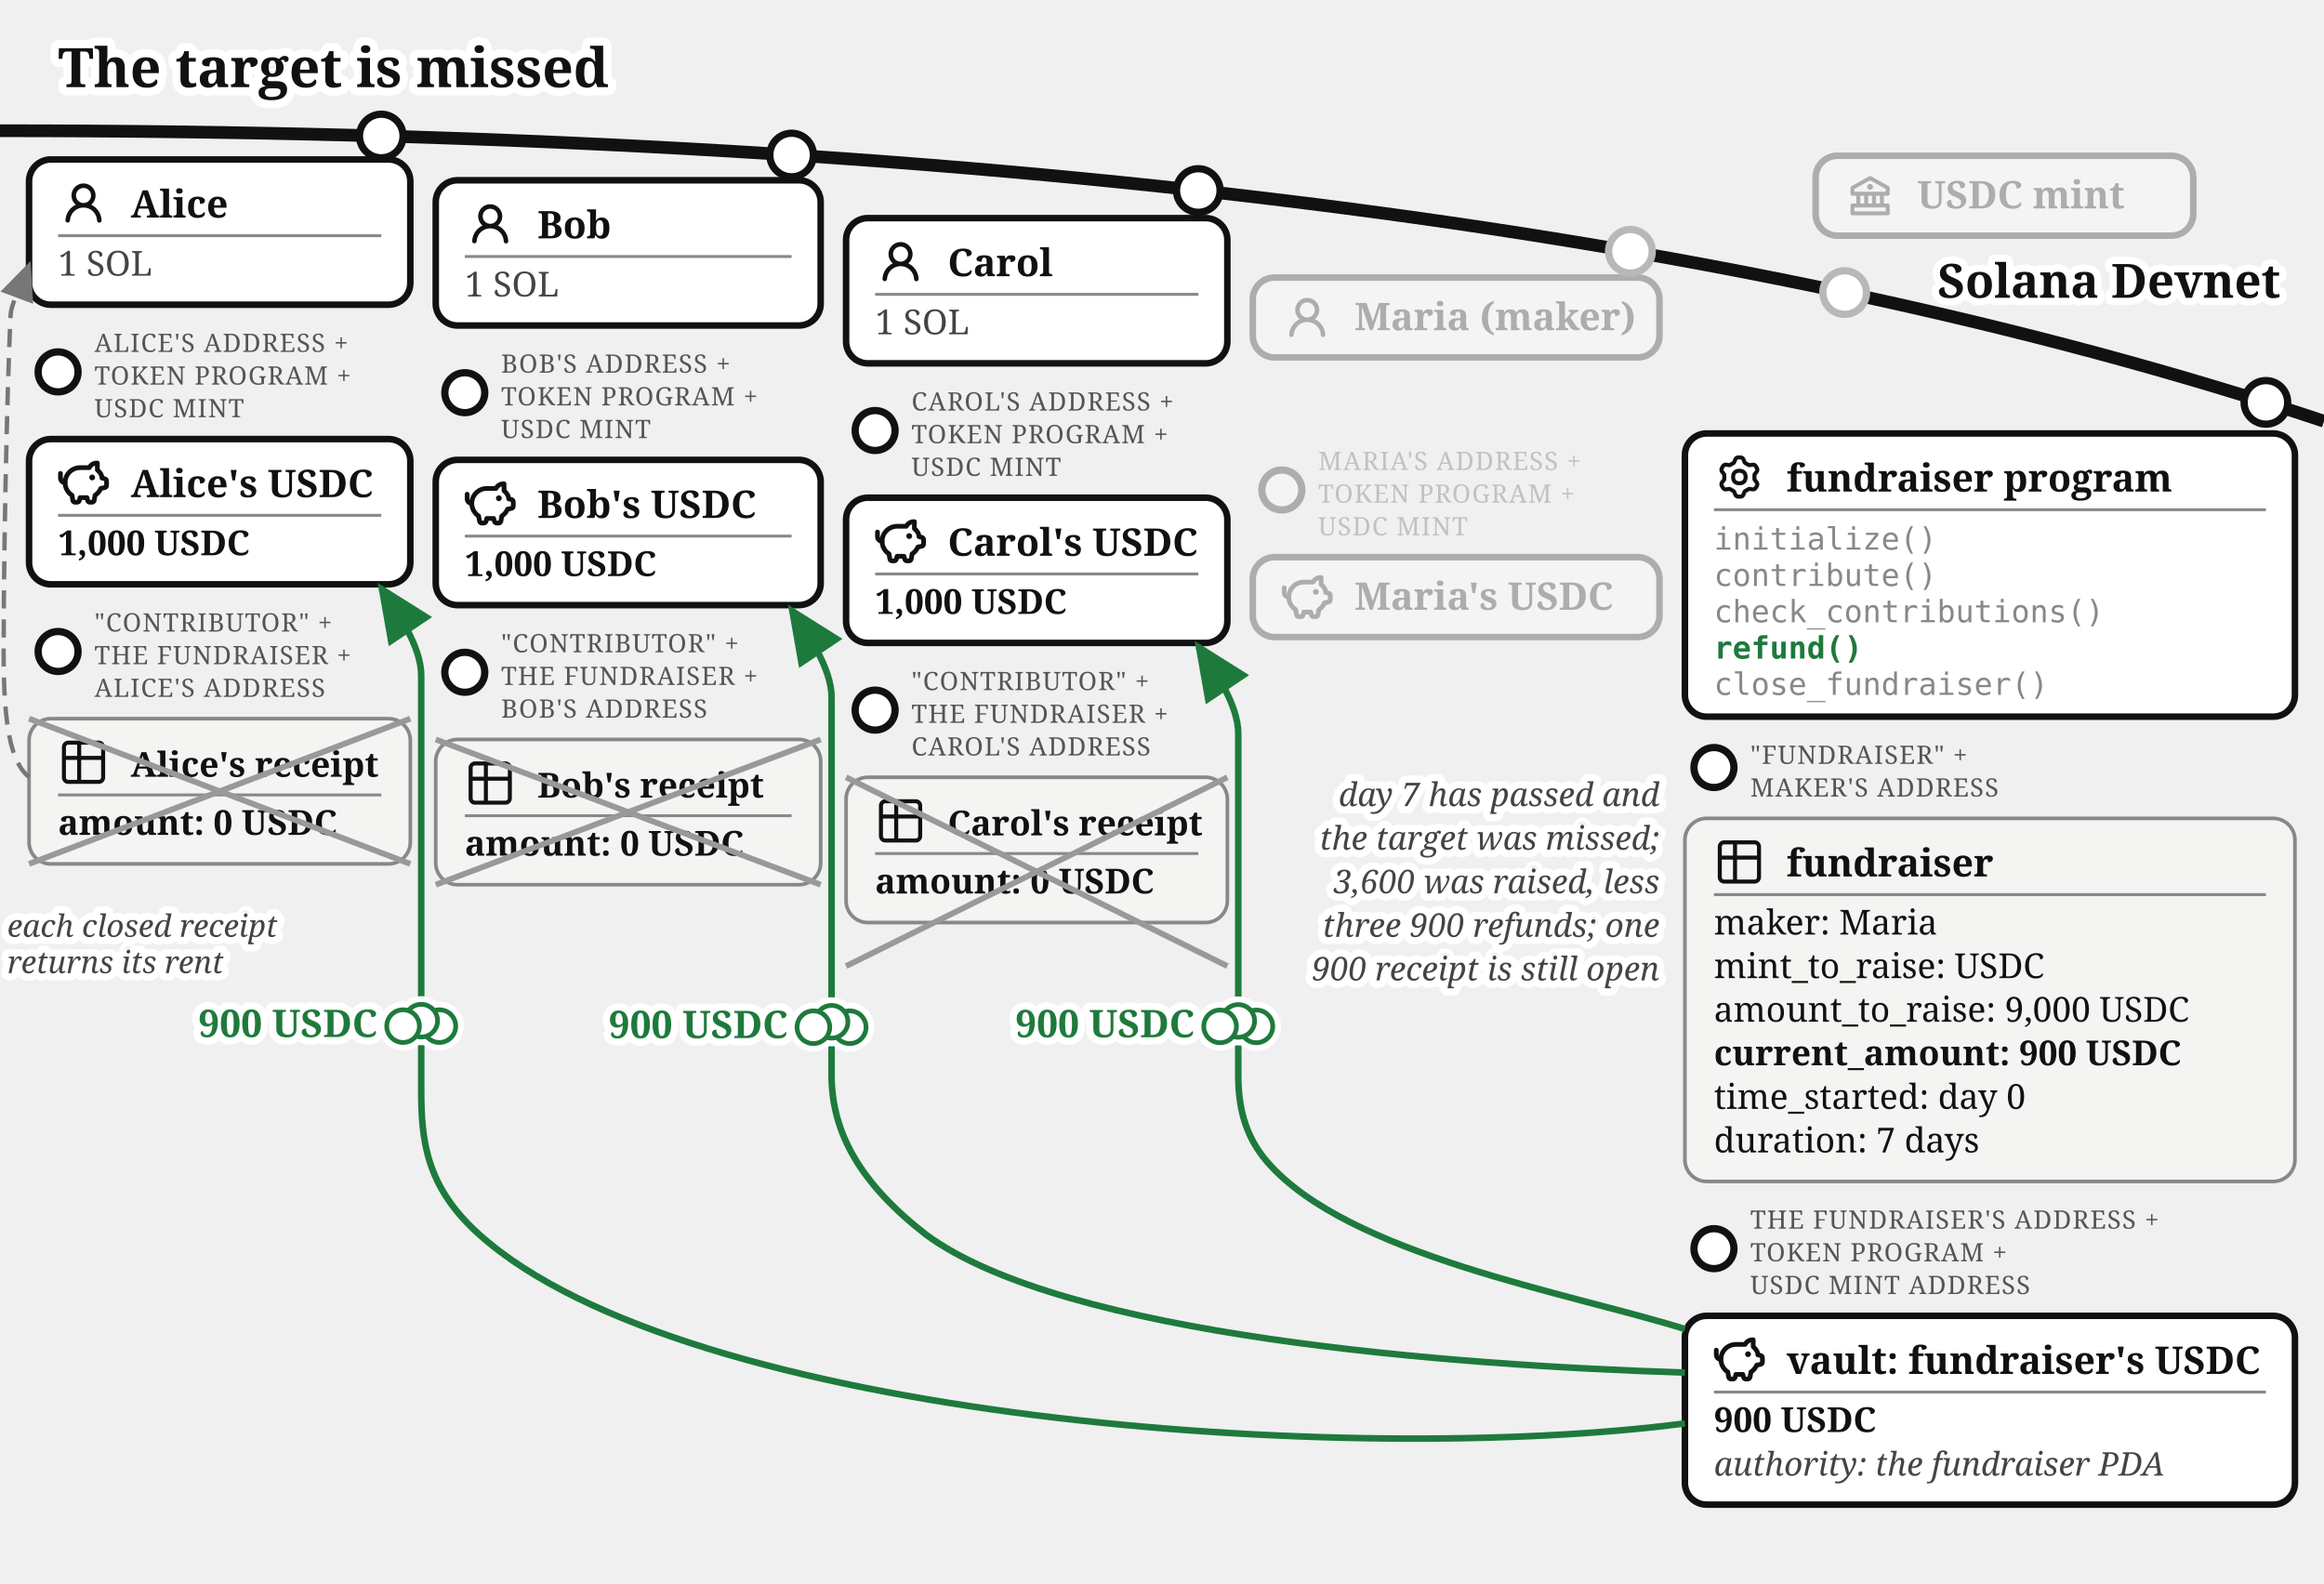
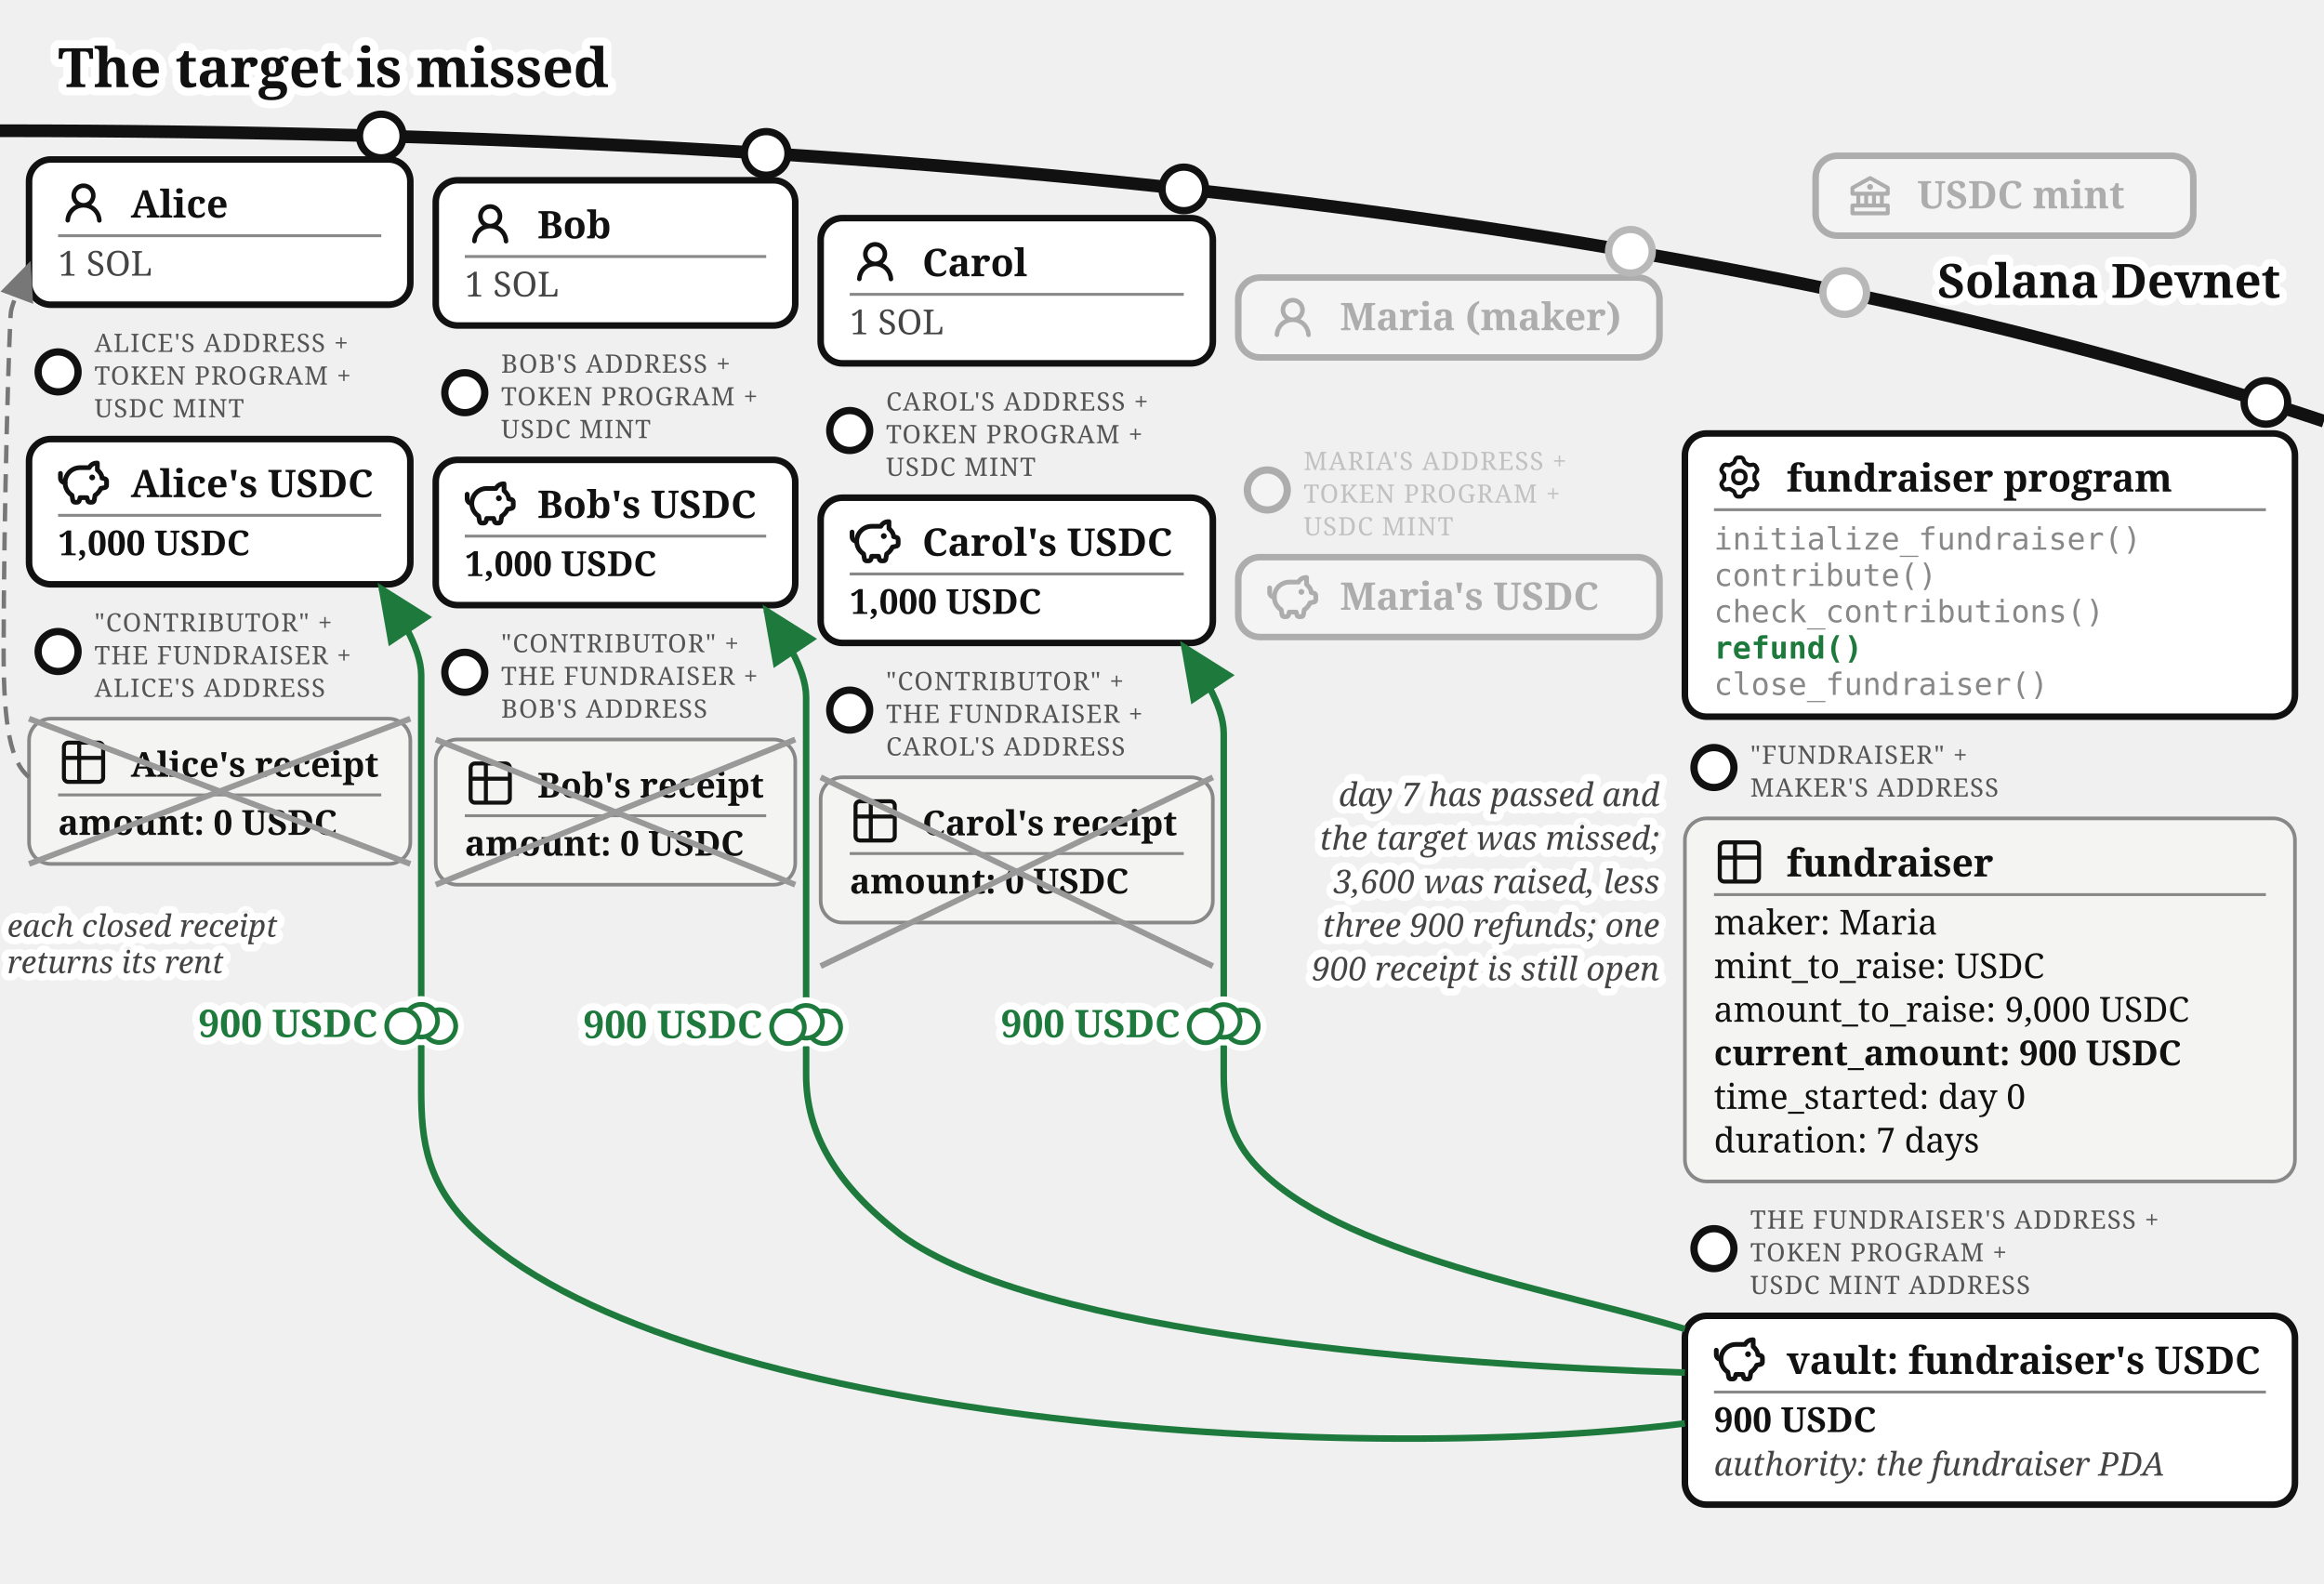
<svg xmlns="http://www.w3.org/2000/svg" viewBox="0 0 640 436" font-family="Gelasio, Georgia, serif" fill="#111">
  <text stroke="#fff" stroke-width="4.5" paint-order="stroke" stroke-linejoin="round" x="16" y="24" font-size="15" font-weight="bold">The target is missed</text>
  <defs>
    <marker id="fund-ref-a" markerWidth="9" markerHeight="8" refX="8" refY="4" orient="auto">
      <path d="M0,0 L9,4 L0,8 z" fill="#1e7a3c" />
    </marker>
    <marker id="fund-ref-g" markerWidth="9" markerHeight="8" refX="8" refY="4" orient="auto">
      <path d="M0,0 L9,4 L0,8 z" fill="#777" />
    </marker>
  </defs>
  <path d="M 0,36 Q 400,36 640,116" fill="none" stroke="#111" stroke-width="3.5" />
  <text stroke="#fff" stroke-width="4" paint-order="stroke" stroke-linejoin="round" x="628" y="82" font-size="13" font-weight="bold" fill="#111" text-anchor="end">Solana Devnet</text>
  <circle cx="508" cy="80.573" r="7" fill="#fff" />
  <g opacity="0.3">
    <circle cx="508" cy="80.573" r="6" fill="#fff" stroke="#111" stroke-width="2" />
    <rect x="500" y="42.893" width="104" height="22" rx="6" fill="#fff" stroke="#111" stroke-width="1.8" />
    <g transform="translate(508,46.8932)">
      <g transform="translate(0.52,0.519) scale(0.54)" fill="#111">
        <path d="m21.49 7.13l-9-5a.99.99 0 0 0-.97 0l-9.01 5C2.19 7.31 2 7.64 2 8v3c0 .55.45 1 1 1h2v4H3c-.55 0-1 .45-1 1v4c0 .55.45 1 1 1h18c.55 0 1-.45 1-1v-4c0-.55-.45-1-1-1h-2v-4h2c.55 0 1-.45 1-1V8a1 1 0 0 0-.51-.87M7 12h2v4H7zm6 0v4h-2v-4zm7 6v2H4v-2zm-3-2h-2v-4h2zm3-6H4V8.59l8-4.44l8 4.44z" />
        <path d="M12 6a1.5 1.5 0 1 0 0 3a1.5 1.5 0 1 0 0-3" />
      </g>
    </g>
    <text x="528" y="57.39" font-size="10.5" font-weight="bold">USDC mint</text>
  </g>
  <g>
    <circle cx="105" cy="37.456" r="6" fill="#fff" stroke="#111" stroke-width="2" />
    <rect x="8" y="43.917" width="105" height="40" rx="6" fill="#fff" stroke="#111" stroke-width="1.8" />
    <g transform="translate(16,48.9168)">
      <g transform="translate(0.36,0.767) scale(0.8301)" fill="#111">
        <path d="M10.561 8.073a6 6 0 0 1 3.432 5.142a.75.75 0 1 1-1.498.07a4.5 4.5 0 0 0-8.99 0a.75.75 0 0 1-1.498-.07a6 6 0 0 1 3.431-5.142a3.999 3.999 0 1 1 5.123 0M10.5 5a2.5 2.5 0 1 0-5 0a2.5 2.5 0 0 0 5 0" />
      </g>
    </g>
    <text x="36" y="59.917" font-size="10.5" font-weight="bold">Alice</text>
    <line x1="16" y1="64.917" x2="105" y2="64.917" stroke="#888" stroke-width="0.8" />
    <text x="16" y="75.917" font-size="9.5" fill="#444">1 SOL</text>
  </g>
  <g>
    <circle cx="16" cy="102.417" r="5.5" fill="#fff" stroke="#111" stroke-width="2" />
    <text x="26" y="96.917" font-size="7" letter-spacing="0.3" fill="#555">ALICE'S ADDRESS +</text>
    <text x="26" y="105.917" font-size="7" letter-spacing="0.3" fill="#555">TOKEN PROGRAM +</text>
    <text x="26" y="114.917" font-size="7" letter-spacing="0.3" fill="#555">USDC MINT</text>
    <rect x="8" y="120.917" width="105" height="40" rx="6" fill="#fff" stroke="#111" stroke-width="1.8" />
    <g transform="translate(16,125.917)">
      <g transform="translate(-0.624,-0.624) scale(0.6353)" fill="none" stroke="#111" stroke-linecap="round" stroke-linejoin="round" stroke-width="2.047">
        <path d="M14.5 5.5h-4A6.5 6.5 0 0 0 7 17.478l.288 1.738c.07.423.105.635.202.798a1 1 0 0 0 .49.416c.178.07.392.07.822.07c.397 0 .596 0 .764-.062a1 1 0 0 0 .479-.374c.1-.148.15-.34.246-.727l.209-.837h3l.21.837c.096.386.144.58.245.727a1 1 0 0 0 .479.374c.168.062.367.062.764.062c.43 0 .644 0 .821-.07a1 1 0 0 0 .49-.416c.098-.163.133-.375.203-.798L17 17.478a6.5 6.5 0 0 0 2.502-2.978l.89-.178c.77-.154 1.155-.231 1.381-.508c.227-.276.227-.669.227-1.453v-.3c0-.75 0-1.124-.212-1.396c-.212-.27-.575-.362-1.303-.544L20 10c0-1.5-1.167-2.833-2-3.5v-3h-.264c-1.37 0-2.623.774-3.236 2" />
        <path d="M15.875 9.75h-.125m.25 0a.25.25 0 1 1-.5 0a.25.25 0 0 1 .5 0M2 8v2a2 2 0 0 0 2 2" />
      </g>
    </g>
    <text x="36" y="136.917" font-size="10.5" font-weight="bold">Alice's USDC</text>
    <line x1="16" y1="141.917" x2="105" y2="141.917" stroke="#888" stroke-width="0.8" />
    <text x="16" y="152.917" font-size="9.5" font-weight="bold">1,000 USDC</text>
  </g>
  <g>
    <circle cx="16" cy="179.417" r="5.5" fill="#fff" stroke="#111" stroke-width="2" />
    <text x="26" y="173.917" font-size="7" letter-spacing="0.3" fill="#555">"CONTRIBUTOR" +</text>
    <text x="26" y="182.917" font-size="7" letter-spacing="0.3" fill="#555">THE FUNDRAISER +</text>
    <text x="26" y="191.917" font-size="7" letter-spacing="0.3" fill="#555">ALICE'S ADDRESS</text>
    <rect x="8" y="197.917" width="105" height="40" rx="6" fill="#f4f4f2" stroke="#888" />
    <g transform="translate(16,202.917)">
      <g transform="translate(-0.195,-0.195) scale(0.6)" fill="none" stroke="#111" stroke-linecap="round" stroke-linejoin="round" stroke-width="1.843">
        <path d="M3 5a2 2 0 0 1 2-2h14a2 2 0 0 1 2 2v14a2 2 0 0 1-2 2H5a2 2 0 0 1-2-2zm0 5h18M10 3v18" />
      </g>
    </g>
    <text x="36" y="213.917" font-size="9.5" font-weight="bold">Alice's receipt</text>
    <line x1="16" y1="218.917" x2="105" y2="218.917" stroke="#888" stroke-width="0.8" />
    <text x="16" y="229.917" font-size="9.5" font-weight="bold">amount: 0 USDC</text>
    <line x1="8" y1="197.917" x2="113" y2="237.917" stroke="#999" stroke-width="1.6" />
    <line x1="113" y1="197.917" x2="8" y2="237.917" stroke="#999" stroke-width="1.6" />
  </g>
  <g>
-     <circle cx="218" cy="42.692" r="6" fill="#fff" stroke="#111" stroke-width="2" />
-     <rect x="120" y="49.644" width="106" height="40" rx="6" fill="#fff" stroke="#111" stroke-width="1.8" />
+     <circle cx="211" cy="42.243" r="6" fill="#fff" stroke="#111" stroke-width="2" />
+     <rect x="120" y="49.644" width="99" height="40" rx="6" fill="#fff" stroke="#111" stroke-width="1.8" />
    <g transform="translate(128,54.6439)">
      <g transform="translate(0.36,0.767) scale(0.8301)" fill="#111">
        <path d="M10.561 8.073a6 6 0 0 1 3.432 5.142a.75.75 0 1 1-1.498.07a4.5 4.5 0 0 0-8.99 0a.75.75 0 0 1-1.498-.07a6 6 0 0 1 3.431-5.142a3.999 3.999 0 1 1 5.123 0M10.5 5a2.5 2.5 0 1 0-5 0a2.5 2.5 0 0 0 5 0" />
      </g>
    </g>
    <text x="148" y="65.644" font-size="10.5" font-weight="bold">Bob</text>
-     <line x1="128" y1="70.644" x2="218" y2="70.644" stroke="#888" stroke-width="0.8" />
+     <line x1="128" y1="70.644" x2="211" y2="70.644" stroke="#888" stroke-width="0.8" />
    <text x="128" y="81.644" font-size="9.5" fill="#444">1 SOL</text>
  </g>
  <g>
    <circle cx="128" cy="108.144" r="5.5" fill="#fff" stroke="#111" stroke-width="2" />
    <text x="138" y="102.644" font-size="7" letter-spacing="0.3" fill="#555">BOB'S ADDRESS +</text>
    <text x="138" y="111.644" font-size="7" letter-spacing="0.3" fill="#555">TOKEN PROGRAM +</text>
    <text x="138" y="120.644" font-size="7" letter-spacing="0.3" fill="#555">USDC MINT</text>
-     <rect x="120" y="126.644" width="106" height="40" rx="6" fill="#fff" stroke="#111" stroke-width="1.8" />
+     <rect x="120" y="126.644" width="99" height="40" rx="6" fill="#fff" stroke="#111" stroke-width="1.8" />
    <g transform="translate(128,131.644)">
      <g transform="translate(-0.624,-0.624) scale(0.6353)" fill="none" stroke="#111" stroke-linecap="round" stroke-linejoin="round" stroke-width="2.047">
        <path d="M14.5 5.5h-4A6.5 6.5 0 0 0 7 17.478l.288 1.738c.07.423.105.635.202.798a1 1 0 0 0 .49.416c.178.07.392.07.822.07c.397 0 .596 0 .764-.062a1 1 0 0 0 .479-.374c.1-.148.15-.34.246-.727l.209-.837h3l.21.837c.096.386.144.58.245.727a1 1 0 0 0 .479.374c.168.062.367.062.764.062c.43 0 .644 0 .821-.07a1 1 0 0 0 .49-.416c.098-.163.133-.375.203-.798L17 17.478a6.5 6.5 0 0 0 2.502-2.978l.89-.178c.77-.154 1.155-.231 1.381-.508c.227-.276.227-.669.227-1.453v-.3c0-.75 0-1.124-.212-1.396c-.212-.27-.575-.362-1.303-.544L20 10c0-1.5-1.167-2.833-2-3.5v-3h-.264c-1.37 0-2.623.774-3.236 2" />
        <path d="M15.875 9.75h-.125m.25 0a.25.25 0 1 1-.5 0a.25.25 0 0 1 .5 0M2 8v2a2 2 0 0 0 2 2" />
      </g>
    </g>
    <text x="148" y="142.644" font-size="10.5" font-weight="bold">Bob's USDC</text>
-     <line x1="128" y1="147.644" x2="218" y2="147.644" stroke="#888" stroke-width="0.8" />
+     <line x1="128" y1="147.644" x2="211" y2="147.644" stroke="#888" stroke-width="0.8" />
    <text x="128" y="158.644" font-size="9.5" font-weight="bold">1,000 USDC</text>
  </g>
  <g>
    <circle cx="128" cy="185.144" r="5.5" fill="#fff" stroke="#111" stroke-width="2" />
    <text x="138" y="179.644" font-size="7" letter-spacing="0.3" fill="#555">"CONTRIBUTOR" +</text>
    <text x="138" y="188.644" font-size="7" letter-spacing="0.3" fill="#555">THE FUNDRAISER +</text>
    <text x="138" y="197.644" font-size="7" letter-spacing="0.3" fill="#555">BOB'S ADDRESS</text>
-     <rect x="120" y="203.644" width="106" height="40" rx="6" fill="#f4f4f2" stroke="#888" />
+     <rect x="120" y="203.644" width="99" height="40" rx="6" fill="#f4f4f2" stroke="#888" />
    <g transform="translate(128,208.644)">
      <g transform="translate(-0.195,-0.195) scale(0.6)" fill="none" stroke="#111" stroke-linecap="round" stroke-linejoin="round" stroke-width="1.843">
        <path d="M3 5a2 2 0 0 1 2-2h14a2 2 0 0 1 2 2v14a2 2 0 0 1-2 2H5a2 2 0 0 1-2-2zm0 5h18M10 3v18" />
      </g>
    </g>
    <text x="148" y="219.644" font-size="9.5" font-weight="bold">Bob's receipt</text>
-     <line x1="128" y1="224.644" x2="218" y2="224.644" stroke="#888" stroke-width="0.8" />
+     <line x1="128" y1="224.644" x2="211" y2="224.644" stroke="#888" stroke-width="0.8" />
    <text x="128" y="235.644" font-size="9.5" font-weight="bold">amount: 0 USDC</text>
-     <line x1="120" y1="203.644" x2="226" y2="243.644" stroke="#999" stroke-width="1.6" />
-     <line x1="226" y1="203.644" x2="120" y2="243.644" stroke="#999" stroke-width="1.6" />
-   </g>
-   <g>
-     <circle cx="330" cy="52.465" r="6" fill="#fff" stroke="#111" stroke-width="2" />
-     <rect x="233" y="60.062" width="105" height="40" rx="6" fill="#fff" stroke="#111" stroke-width="1.8" />
-     <g transform="translate(241,65.0617)">
-       <g transform="translate(0.36,0.767) scale(0.8301)" fill="#111">
-         <path d="M10.561 8.073a6 6 0 0 1 3.432 5.142a.75.75 0 1 1-1.498.07a4.5 4.5 0 0 0-8.99 0a.75.75 0 0 1-1.498-.07a6 6 0 0 1 3.431-5.142a3.999 3.999 0 1 1 5.123 0M10.5 5a2.5 2.5 0 1 0-5 0a2.5 2.5 0 0 0 5 0" />
-       </g>
-     </g>
-     <text x="261" y="76.062" font-size="10.5" font-weight="bold">Carol</text>
-     <line x1="241" y1="81.062" x2="330" y2="81.062" stroke="#888" stroke-width="0.8" />
-     <text x="241" y="92.062" font-size="9.5" fill="#444">1 SOL</text>
-   </g>
-   <g>
-     <circle cx="241" cy="118.562" r="5.5" fill="#fff" stroke="#111" stroke-width="2" />
-     <text x="251" y="113.062" font-size="7" letter-spacing="0.3" fill="#555">CAROL'S ADDRESS +</text>
-     <text x="251" y="122.062" font-size="7" letter-spacing="0.3" fill="#555">TOKEN PROGRAM +</text>
-     <text x="251" y="131.062" font-size="7" letter-spacing="0.3" fill="#555">USDC MINT</text>
-     <rect x="233" y="137.062" width="105" height="40" rx="6" fill="#fff" stroke="#111" stroke-width="1.8" />
-     <g transform="translate(241,142.062)">
-       <g transform="translate(-0.624,-0.624) scale(0.6353)" fill="none" stroke="#111" stroke-linecap="round" stroke-linejoin="round" stroke-width="2.047">
-         <path d="M14.5 5.5h-4A6.5 6.5 0 0 0 7 17.478l.288 1.738c.07.423.105.635.202.798a1 1 0 0 0 .49.416c.178.07.392.07.822.07c.397 0 .596 0 .764-.062a1 1 0 0 0 .479-.374c.1-.148.15-.34.246-.727l.209-.837h3l.21.837c.096.386.144.58.245.727a1 1 0 0 0 .479.374c.168.062.367.062.764.062c.43 0 .644 0 .821-.07a1 1 0 0 0 .49-.416c.098-.163.133-.375.203-.798L17 17.478a6.5 6.5 0 0 0 2.502-2.978l.89-.178c.77-.154 1.155-.231 1.381-.508c.227-.276.227-.669.227-1.453v-.3c0-.75 0-1.124-.212-1.396c-.212-.27-.575-.362-1.303-.544L20 10c0-1.5-1.167-2.833-2-3.5v-3h-.264c-1.37 0-2.623.774-3.236 2" />
-         <path d="M15.875 9.75h-.125m.25 0a.25.25 0 1 1-.5 0a.25.25 0 0 1 .5 0M2 8v2a2 2 0 0 0 2 2" />
-       </g>
-     </g>
-     <text x="261" y="153.062" font-size="10.5" font-weight="bold">Carol's USDC</text>
-     <line x1="241" y1="158.062" x2="330" y2="158.062" stroke="#888" stroke-width="0.8" />
-     <text x="241" y="169.062" font-size="9.5" font-weight="bold">1,000 USDC</text>
-   </g>
-   <g>
-     <circle cx="241" cy="195.562" r="5.5" fill="#fff" stroke="#111" stroke-width="2" />
-     <text x="251" y="190.062" font-size="7" letter-spacing="0.3" fill="#555">"CONTRIBUTOR" +</text>
-     <text x="251" y="199.062" font-size="7" letter-spacing="0.3" fill="#555">THE FUNDRAISER +</text>
-     <text x="251" y="208.062" font-size="7" letter-spacing="0.3" fill="#555">CAROL'S ADDRESS</text>
-     <rect x="233" y="214.062" width="105" height="40" rx="6" fill="#f4f4f2" stroke="#888" />
-     <g transform="translate(241,219.062)">
-       <g transform="translate(-0.195,-0.195) scale(0.6)" fill="none" stroke="#111" stroke-linecap="round" stroke-linejoin="round" stroke-width="1.843">
-         <path d="M3 5a2 2 0 0 1 2-2h14a2 2 0 0 1 2 2v14a2 2 0 0 1-2 2H5a2 2 0 0 1-2-2zm0 5h18M10 3v18" />
-       </g>
-     </g>
-     <text x="261" y="230.062" font-size="9.5" font-weight="bold">Carol's receipt</text>
-     <line x1="241" y1="235.062" x2="330" y2="235.062" stroke="#888" stroke-width="0.8" />
-     <text x="241" y="246.062" font-size="9.5" font-weight="bold">amount: 0 USDC</text>
-     <line x1="233" y1="214.062" x2="338" y2="266.062" stroke="#999" stroke-width="1.6" />
-     <line x1="338" y1="214.062" x2="233" y2="266.062" stroke="#999" stroke-width="1.6" />
+     <line x1="120" y1="203.644" x2="219" y2="243.644" stroke="#999" stroke-width="1.6" />
+     <line x1="219" y1="203.644" x2="120" y2="243.644" stroke="#999" stroke-width="1.6" />
+   </g>
+   <g>
+     <circle cx="326" cy="52.025" r="6" fill="#fff" stroke="#111" stroke-width="2" />
+     <rect x="226" y="60.062" width="108" height="40" rx="6" fill="#fff" stroke="#111" stroke-width="1.8" />
+     <g transform="translate(234,65.0617)">
+       <g transform="translate(0.36,0.767) scale(0.8301)" fill="#111">
+         <path d="M10.561 8.073a6 6 0 0 1 3.432 5.142a.75.75 0 1 1-1.498.07a4.5 4.5 0 0 0-8.99 0a.75.75 0 0 1-1.498-.07a6 6 0 0 1 3.431-5.142a3.999 3.999 0 1 1 5.123 0M10.5 5a2.5 2.5 0 1 0-5 0a2.5 2.5 0 0 0 5 0" />
+       </g>
+     </g>
+     <text x="254" y="76.062" font-size="10.5" font-weight="bold">Carol</text>
+     <line x1="234" y1="81.062" x2="326" y2="81.062" stroke="#888" stroke-width="0.8" />
+     <text x="234" y="92.062" font-size="9.5" fill="#444">1 SOL</text>
+   </g>
+   <g>
+     <circle cx="234" cy="118.562" r="5.5" fill="#fff" stroke="#111" stroke-width="2" />
+     <text x="244" y="113.062" font-size="7" letter-spacing="0.3" fill="#555">CAROL'S ADDRESS +</text>
+     <text x="244" y="122.062" font-size="7" letter-spacing="0.3" fill="#555">TOKEN PROGRAM +</text>
+     <text x="244" y="131.062" font-size="7" letter-spacing="0.3" fill="#555">USDC MINT</text>
+     <rect x="226" y="137.062" width="108" height="40" rx="6" fill="#fff" stroke="#111" stroke-width="1.8" />
+     <g transform="translate(234,142.062)">
+       <g transform="translate(-0.624,-0.624) scale(0.6353)" fill="none" stroke="#111" stroke-linecap="round" stroke-linejoin="round" stroke-width="2.047">
+         <path d="M14.5 5.5h-4A6.5 6.5 0 0 0 7 17.478l.288 1.738c.07.423.105.635.202.798a1 1 0 0 0 .49.416c.178.07.392.07.822.07c.397 0 .596 0 .764-.062a1 1 0 0 0 .479-.374c.1-.148.15-.34.246-.727l.209-.837h3l.21.837c.096.386.144.58.245.727a1 1 0 0 0 .479.374c.168.062.367.062.764.062c.43 0 .644 0 .821-.07a1 1 0 0 0 .49-.416c.098-.163.133-.375.203-.798L17 17.478a6.5 6.5 0 0 0 2.502-2.978l.89-.178c.77-.154 1.155-.231 1.381-.508c.227-.276.227-.669.227-1.453v-.3c0-.75 0-1.124-.212-1.396c-.212-.27-.575-.362-1.303-.544L20 10c0-1.5-1.167-2.833-2-3.5v-3h-.264c-1.37 0-2.623.774-3.236 2" />
+         <path d="M15.875 9.75h-.125m.25 0a.25.25 0 1 1-.5 0a.25.25 0 0 1 .5 0M2 8v2a2 2 0 0 0 2 2" />
+       </g>
+     </g>
+     <text x="254" y="153.062" font-size="10.5" font-weight="bold">Carol's USDC</text>
+     <line x1="234" y1="158.062" x2="326" y2="158.062" stroke="#888" stroke-width="0.8" />
+     <text x="234" y="169.062" font-size="9.5" font-weight="bold">1,000 USDC</text>
+   </g>
+   <g>
+     <circle cx="234" cy="195.562" r="5.5" fill="#fff" stroke="#111" stroke-width="2" />
+     <text x="244" y="190.062" font-size="7" letter-spacing="0.3" fill="#555">"CONTRIBUTOR" +</text>
+     <text x="244" y="199.062" font-size="7" letter-spacing="0.3" fill="#555">THE FUNDRAISER +</text>
+     <text x="244" y="208.062" font-size="7" letter-spacing="0.3" fill="#555">CAROL'S ADDRESS</text>
+     <rect x="226" y="214.062" width="108" height="40" rx="6" fill="#f4f4f2" stroke="#888" />
+     <g transform="translate(234,219.062)">
+       <g transform="translate(-0.195,-0.195) scale(0.6)" fill="none" stroke="#111" stroke-linecap="round" stroke-linejoin="round" stroke-width="1.843">
+         <path d="M3 5a2 2 0 0 1 2-2h14a2 2 0 0 1 2 2v14a2 2 0 0 1-2 2H5a2 2 0 0 1-2-2zm0 5h18M10 3v18" />
+       </g>
+     </g>
+     <text x="254" y="230.062" font-size="9.5" font-weight="bold">Carol's receipt</text>
+     <line x1="234" y1="235.062" x2="326" y2="235.062" stroke="#888" stroke-width="0.8" />
+     <text x="234" y="246.062" font-size="9.5" font-weight="bold">amount: 0 USDC</text>
+     <line x1="226" y1="214.062" x2="334" y2="266.062" stroke="#999" stroke-width="1.6" />
+     <line x1="334" y1="214.062" x2="226" y2="266.062" stroke="#999" stroke-width="1.6" />
  </g>
  <circle cx="449" cy="69.206" r="7" fill="#fff" />
  <g opacity="0.3">
    <circle cx="449" cy="69.206" r="6" fill="#fff" stroke="#111" stroke-width="2" />
-     <rect x="345" y="76.436" width="112" height="22" rx="6" fill="#fff" stroke="#111" stroke-width="1.8" />
-     <g transform="translate(353,80.4364)">
-       <g transform="translate(0.36,0.767) scale(0.8301)" fill="#111">
-         <path d="M10.561 8.073a6 6 0 0 1 3.432 5.142a.75.75 0 1 1-1.498.07a4.5 4.5 0 0 0-8.99 0a.75.75 0 0 1-1.498-.07a6 6 0 0 1 3.431-5.142a3.999 3.999 0 1 1 5.123 0M10.5 5a2.5 2.5 0 1 0-5 0a2.5 2.5 0 0 0 5 0" />
-       </g>
-     </g>
-     <text x="373" y="90.94" font-size="10.5" font-weight="bold">Maria (maker)</text>
+     <rect x="341" y="76.436" width="116" height="22" rx="6" fill="#fff" stroke="#111" stroke-width="1.8" />
+     <g transform="translate(349,80.4364)">
+       <g transform="translate(0.36,0.767) scale(0.8301)" fill="#111">
+         <path d="M10.561 8.073a6 6 0 0 1 3.432 5.142a.75.75 0 1 1-1.498.07a4.5 4.5 0 0 0-8.99 0a.75.75 0 0 1-1.498-.07a6 6 0 0 1 3.431-5.142a3.999 3.999 0 1 1 5.123 0M10.5 5a2.5 2.5 0 1 0-5 0a2.5 2.5 0 0 0 5 0" />
+       </g>
+     </g>
+     <text x="369" y="90.94" font-size="10.5" font-weight="bold">Maria (maker)</text>
  </g>
  <g opacity="0.3">
-     <circle cx="353" cy="134.936" r="5.5" fill="#fff" stroke="#111" stroke-width="2" />
-     <text x="363" y="129.436" font-size="7" letter-spacing="0.3" fill="#555">MARIA'S ADDRESS +</text>
-     <text x="363" y="138.436" font-size="7" letter-spacing="0.3" fill="#555">TOKEN PROGRAM +</text>
-     <text x="363" y="147.436" font-size="7" letter-spacing="0.3" fill="#555">USDC MINT</text>
-     <rect x="345" y="153.436" width="112" height="22" rx="6" fill="#fff" stroke="#111" stroke-width="1.8" />
-     <g transform="translate(353,157.436)">
-       <g transform="translate(-0.624,-0.624) scale(0.6353)" fill="none" stroke="#111" stroke-linecap="round" stroke-linejoin="round" stroke-width="2.047">
-         <path d="M14.5 5.5h-4A6.5 6.5 0 0 0 7 17.478l.288 1.738c.07.423.105.635.202.798a1 1 0 0 0 .49.416c.178.07.392.07.822.07c.397 0 .596 0 .764-.062a1 1 0 0 0 .479-.374c.1-.148.15-.34.246-.727l.209-.837h3l.21.837c.096.386.144.58.245.727a1 1 0 0 0 .479.374c.168.062.367.062.764.062c.43 0 .644 0 .821-.07a1 1 0 0 0 .49-.416c.098-.163.133-.375.203-.798L17 17.478a6.5 6.5 0 0 0 2.502-2.978l.89-.178c.77-.154 1.155-.231 1.381-.508c.227-.276.227-.669.227-1.453v-.3c0-.75 0-1.124-.212-1.396c-.212-.27-.575-.362-1.303-.544L20 10c0-1.5-1.167-2.833-2-3.5v-3h-.264c-1.37 0-2.623.774-3.236 2" />
-         <path d="M15.875 9.75h-.125m.25 0a.25.25 0 1 1-.5 0a.25.25 0 0 1 .5 0M2 8v2a2 2 0 0 0 2 2" />
-       </g>
-     </g>
-     <text x="373" y="167.94" font-size="10.5" font-weight="bold">Maria's USDC</text>
+     <circle cx="349" cy="134.936" r="5.5" fill="#fff" stroke="#111" stroke-width="2" />
+     <text x="359" y="129.436" font-size="7" letter-spacing="0.3" fill="#555">MARIA'S ADDRESS +</text>
+     <text x="359" y="138.436" font-size="7" letter-spacing="0.3" fill="#555">TOKEN PROGRAM +</text>
+     <text x="359" y="147.436" font-size="7" letter-spacing="0.3" fill="#555">USDC MINT</text>
+     <rect x="341" y="153.436" width="116" height="22" rx="6" fill="#fff" stroke="#111" stroke-width="1.8" />
+     <g transform="translate(349,157.436)">
+       <g transform="translate(-0.624,-0.624) scale(0.6353)" fill="none" stroke="#111" stroke-linecap="round" stroke-linejoin="round" stroke-width="2.047">
+         <path d="M14.5 5.5h-4A6.5 6.5 0 0 0 7 17.478l.288 1.738c.07.423.105.635.202.798a1 1 0 0 0 .49.416c.178.07.392.07.822.07c.397 0 .596 0 .764-.062a1 1 0 0 0 .479-.374c.1-.148.15-.34.246-.727l.209-.837h3l.21.837c.096.386.144.58.245.727a1 1 0 0 0 .479.374c.168.062.367.062.764.062c.43 0 .644 0 .821-.07a1 1 0 0 0 .49-.416c.098-.163.133-.375.203-.798L17 17.478a6.5 6.5 0 0 0 2.502-2.978l.89-.178c.77-.154 1.155-.231 1.381-.508c.227-.276.227-.669.227-1.453v-.3c0-.75 0-1.124-.212-1.396c-.212-.27-.575-.362-1.303-.544L20 10c0-1.5-1.167-2.833-2-3.5v-3h-.264c-1.37 0-2.623.774-3.236 2" />
+         <path d="M15.875 9.75h-.125m.25 0a.25.25 0 1 1-.5 0a.25.25 0 0 1 .5 0M2 8v2a2 2 0 0 0 2 2" />
+       </g>
+     </g>
+     <text x="369" y="167.94" font-size="10.5" font-weight="bold">Maria's USDC</text>
  </g>
  <g>
    <circle cx="624" cy="110.812" r="6" fill="#fff" stroke="#111" stroke-width="2" />
    <rect x="464" y="119.37" width="168" height="78" rx="6" fill="#fff" stroke="#111" stroke-width="1.8" />
    <g transform="translate(472,124.37)">
      <g transform="translate(0.951,0.952) scale(0.864)" fill="none" stroke="#111" stroke-linecap="round" stroke-linejoin="round" stroke-width="1.28">
        <path d="M11.808 7.727c0 .05.017.1.048.14l.667.84a.96.96 0 0 1 .082 1.08l-.392.676a.96.96 0 0 1-.975.47l-1.063-.16a.23.23 0 0 0-.145.027l-1.26.727a.23.23 0 0 0-.096.112l-.392 1a.96.96 0 0 1-.893.611h-.782a.96.96 0 0 1-.893-.61l-.392-1a.23.23 0 0 0-.096-.113L3.967 10.8a.23.23 0 0 0-.145-.028l-1.063.162a.96.96 0 0 1-.976-.47l-.39-.677a.96.96 0 0 1 .08-1.08l.67-.84a.22.22 0 0 0 .05-.14V6.273c0-.05-.018-.1-.05-.14l-.67-.84a.96.96 0 0 1-.08-1.08l.39-.676a.96.96 0 0 1 .976-.47l1.06.16a.23.23 0 0 0 .145-.027l1.262-.73a.23.23 0 0 0 .096-.113l.394-.996A.96.96 0 0 1 6.61.75h.784a.96.96 0 0 1 .893.61l.392.997q.028.075.096.116l1.26.727a.23.23 0 0 0 .145.028l1.062-.162a.96.96 0 0 1 .976.47l.391.677a.96.96 0 0 1-.081 1.08l-.67.84a.22.22 0 0 0-.049.14v1.454Z" />
        <path d="M7 8.996c1.277 0 1.996-.719 1.996-1.996S8.277 5.004 7 5.004S5.004 5.723 5.004 7S5.723 8.996 7 8.996" />
      </g>
    </g>
    <text x="492" y="135.37" font-size="10.5" font-weight="bold">fundraiser program</text>
    <line x1="472" y1="140.37" x2="624" y2="140.37" stroke="#888" stroke-width="0.8" />
-     <text x="472" y="151.37" font-size="8.5" font-family="'DejaVu Sans Mono', Menlo, monospace" fill="#888">initialize()</text>
+     <text x="472" y="151.37" font-size="8.5" font-family="'DejaVu Sans Mono', Menlo, monospace" fill="#888">initialize_fundraiser()</text>
    <text x="472" y="161.37" font-size="8.5" font-family="'DejaVu Sans Mono', Menlo, monospace" fill="#888">contribute()</text>
    <text x="472" y="171.37" font-size="8.5" font-family="'DejaVu Sans Mono', Menlo, monospace" fill="#888">check_contributions()</text>
    <text x="472" y="181.37" font-size="8.5" font-family="'DejaVu Sans Mono', Menlo, monospace" font-weight="bold" fill="#1e7a3c">refund()</text>
    <text x="472" y="191.37" font-size="8.5" font-family="'DejaVu Sans Mono', Menlo, monospace" fill="#888">close_fundraiser()</text>
  </g>
  <g>
    <circle cx="472" cy="211.37" r="5.5" fill="#fff" stroke="#111" stroke-width="2" />
    <text x="482" y="210.37" font-size="7" letter-spacing="0.3" fill="#555">"FUNDRAISER" +</text>
    <text x="482" y="219.37" font-size="7" letter-spacing="0.3" fill="#555">MAKER'S ADDRESS</text>
    <rect x="464" y="225.37" width="168" height="100" rx="6" fill="#f4f4f2" stroke="#888" />
    <g transform="translate(472,230.37)">
      <g transform="translate(-0.195,-0.195) scale(0.6)" fill="none" stroke="#111" stroke-linecap="round" stroke-linejoin="round" stroke-width="1.843">
        <path d="M3 5a2 2 0 0 1 2-2h14a2 2 0 0 1 2 2v14a2 2 0 0 1-2 2H5a2 2 0 0 1-2-2zm0 5h18M10 3v18" />
      </g>
    </g>
    <text x="492" y="241.37" font-size="10.5" font-weight="bold">fundraiser</text>
    <line x1="472" y1="246.37" x2="624" y2="246.37" stroke="#888" stroke-width="0.8" />
    <text x="472" y="257.37" font-size="9.5">maker: Maria</text>
    <text x="472" y="269.37" font-size="9.5">mint_to_raise: USDC</text>
    <text x="472" y="281.37" font-size="9.5">amount_to_raise: 9,000 USDC</text>
    <text x="472" y="293.37" font-size="9.5" font-weight="bold">current_amount: 900 USDC</text>
    <text x="472" y="305.37" font-size="9.5">time_started: day 0</text>
    <text x="472" y="317.37" font-size="9.5">duration: 7 days</text>
  </g>
  <g>
    <circle cx="472" cy="343.87" r="5.5" fill="#fff" stroke="#111" stroke-width="2" />
    <text x="482" y="338.37" font-size="7" letter-spacing="0.3" fill="#555">THE FUNDRAISER'S ADDRESS +</text>
    <text x="482" y="347.37" font-size="7" letter-spacing="0.3" fill="#555">TOKEN PROGRAM +</text>
    <text x="482" y="356.37" font-size="7" letter-spacing="0.3" fill="#555">USDC MINT ADDRESS</text>
    <rect x="464" y="362.37" width="168" height="52" rx="6" fill="#fff" stroke="#111" stroke-width="1.8" />
    <g transform="translate(472,367.37)">
      <g transform="translate(-0.624,-0.624) scale(0.6353)" fill="none" stroke="#111" stroke-linecap="round" stroke-linejoin="round" stroke-width="2.047">
        <path d="M14.5 5.5h-4A6.5 6.5 0 0 0 7 17.478l.288 1.738c.07.423.105.635.202.798a1 1 0 0 0 .49.416c.178.07.392.07.822.07c.397 0 .596 0 .764-.062a1 1 0 0 0 .479-.374c.1-.148.15-.34.246-.727l.209-.837h3l.21.837c.096.386.144.58.245.727a1 1 0 0 0 .479.374c.168.062.367.062.764.062c.43 0 .644 0 .821-.07a1 1 0 0 0 .49-.416c.098-.163.133-.375.203-.798L17 17.478a6.5 6.5 0 0 0 2.502-2.978l.89-.178c.77-.154 1.155-.231 1.381-.508c.227-.276.227-.669.227-1.453v-.3c0-.75 0-1.124-.212-1.396c-.212-.27-.575-.362-1.303-.544L20 10c0-1.5-1.167-2.833-2-3.5v-3h-.264c-1.37 0-2.623.774-3.236 2" />
        <path d="M15.875 9.75h-.125m.25 0a.25.25 0 1 1-.5 0a.25.25 0 0 1 .5 0M2 8v2a2 2 0 0 0 2 2" />
      </g>
    </g>
    <text x="492" y="378.37" font-size="10.5" font-weight="bold">vault: fundraiser's USDC</text>
    <line x1="472" y1="383.37" x2="624" y2="383.37" stroke="#888" stroke-width="0.8" />
    <text x="472" y="394.37" font-size="9.5" font-weight="bold">900 USDC</text>
    <text x="472" y="406.37" font-size="9" font-style="italic" fill="#444">authority: the fundraiser PDA</text>
  </g>
-   <path d="M 464,392 C 372,404 189.254,391.245 132,340 C 117.247,326.796 116,314 116,300 C 116,240 116,205 116,186 C 116,178 109.357,168.482 105,162" fill="none" stroke="#1e7a3c" stroke-width="1.8" marker-end="url(#fund-ref-a)" />
+   <path d="M 464,392 C 368,404 189.254,391.245 132,340 C 117.247,326.796 116,314 116,300 C 116,240 116,205 116,186 C 116,178 109.357,168.482 105,162" fill="none" stroke="#1e7a3c" stroke-width="1.8" marker-end="url(#fund-ref-a)" />
  <text text-anchor="end" stroke="#fff" stroke-width="4" paint-order="stroke" stroke-linejoin="round" x="104" y="285.59" font-size="10.5" font-weight="bold" fill="#1e7a3c">900 USDC</text>
-   <path d="M 464,378 C 400,376 293,368 255,340 C 237,326 229,312 229,296 C 229,250 229,215 229,192 C 229,184 222.357,174.482 218,168" fill="none" stroke="#1e7a3c" stroke-width="1.8" marker-end="url(#fund-ref-a)" />
-   <text text-anchor="end" stroke="#fff" stroke-width="4" paint-order="stroke" stroke-linejoin="round" x="217" y="285.89" font-size="10.5" font-weight="bold" fill="#1e7a3c">900 USDC</text>
-   <path d="M 464,366 C 432,356 371.238,345.641 349,320 C 342.448,312.445 341,304 341,296 C 341,260 341,224 341,202 C 341,194 334.357,184.482 330,178" fill="none" stroke="#1e7a3c" stroke-width="1.8" marker-end="url(#fund-ref-a)" />
-   <text text-anchor="end" stroke="#fff" stroke-width="4" paint-order="stroke" stroke-linejoin="round" x="329" y="285.66" font-size="10.5" font-weight="bold" fill="#1e7a3c">900 USDC</text>
+   <path d="M 464,378 C 400,376 286,368 248,340 C 230,326 222,312 222,296 C 222,250 222,215 222,192 C 222,184 215.357,174.482 211,168" fill="none" stroke="#1e7a3c" stroke-width="1.8" marker-end="url(#fund-ref-a)" />
+   <text text-anchor="end" stroke="#fff" stroke-width="4" paint-order="stroke" stroke-linejoin="round" x="210" y="285.89" font-size="10.5" font-weight="bold" fill="#1e7a3c">900 USDC</text>
+   <path d="M 464,366 C 432,356 367.238,345.641 345,320 C 338.448,312.445 337,304 337,296 C 337,260 337,224 337,202 C 337,194 330.357,184.482 326,178" fill="none" stroke="#1e7a3c" stroke-width="1.8" marker-end="url(#fund-ref-a)" />
+   <text text-anchor="end" stroke="#fff" stroke-width="4" paint-order="stroke" stroke-linejoin="round" x="325" y="285.66" font-size="10.5" font-weight="bold" fill="#1e7a3c">900 USDC</text>
  <path d="M 8,214 C 3,210 1,200 1,180 C 1,140 2.6,89 3,86 C 3.4,83 6.5,77 8,73" fill="none" stroke="#777" stroke-width="1.2" stroke-dasharray="5 3" marker-end="url(#fund-ref-g)" />
  <text stroke="#fff" stroke-width="4" paint-order="stroke" stroke-linejoin="round" x="2" y="258" font-size="8.5" font-style="italic" fill="#444" text-anchor="start">each closed receipt</text>
  <text stroke="#fff" stroke-width="4" paint-order="stroke" stroke-linejoin="round" x="2" y="268" font-size="8.5" font-style="italic" fill="#444" text-anchor="start">returns its rent</text>
  <text stroke="#fff" stroke-width="4" paint-order="stroke" stroke-linejoin="round" x="457" y="222" font-size="9" font-style="italic" fill="#444" text-anchor="end">day 7 has passed and</text>
  <text stroke="#fff" stroke-width="4" paint-order="stroke" stroke-linejoin="round" x="457" y="234" font-size="9" font-style="italic" fill="#444" text-anchor="end">the target was missed;</text>
  <text stroke="#fff" stroke-width="4" paint-order="stroke" stroke-linejoin="round" x="457" y="246" font-size="9" font-style="italic" fill="#444" text-anchor="end">3,600 was raised, less</text>
  <text stroke="#fff" stroke-width="4" paint-order="stroke" stroke-linejoin="round" x="457" y="258" font-size="9" font-style="italic" fill="#444" text-anchor="end">three 900 refunds; one</text>
  <text stroke="#fff" stroke-width="4" paint-order="stroke" stroke-linejoin="round" x="457" y="270" font-size="9" font-style="italic" fill="#444" text-anchor="end">900 receipt is still open</text>
  <g class="coin" transform="translate(116,281.09)" fill="#fff">
    <g stroke="#fff" stroke-width="4.5">
      <circle cx="5" cy="1.5" r="4.5" />
      <circle cx="0" cy="0" r="4.5" />
      <circle cx="-5" cy="1.5" r="4.5" />
    </g>
    <g stroke="#1e7a3c" stroke-width="1.3">
      <circle cx="5" cy="1.5" r="4.5" />
      <circle cx="0" cy="0" r="4.5" />
      <circle cx="-5" cy="1.5" r="4.5" />
    </g>
  </g>
-   <g class="coin" transform="translate(229,281.39)" fill="#fff">
+   <g class="coin" transform="translate(222,281.39)" fill="#fff">
    <g stroke="#fff" stroke-width="4.5">
      <circle cx="5" cy="1.5" r="4.5" />
      <circle cx="0" cy="0" r="4.5" />
      <circle cx="-5" cy="1.5" r="4.5" />
    </g>
    <g stroke="#1e7a3c" stroke-width="1.3">
      <circle cx="5" cy="1.5" r="4.5" />
      <circle cx="0" cy="0" r="4.5" />
      <circle cx="-5" cy="1.5" r="4.5" />
    </g>
  </g>
-   <g class="coin" transform="translate(341,281.16)" fill="#fff">
+   <g class="coin" transform="translate(337,281.16)" fill="#fff">
    <g stroke="#fff" stroke-width="4.5">
      <circle cx="5" cy="1.5" r="4.5" />
      <circle cx="0" cy="0" r="4.5" />
      <circle cx="-5" cy="1.5" r="4.5" />
    </g>
    <g stroke="#1e7a3c" stroke-width="1.3">
      <circle cx="5" cy="1.5" r="4.5" />
      <circle cx="0" cy="0" r="4.5" />
      <circle cx="-5" cy="1.5" r="4.5" />
    </g>
  </g>
</svg>
